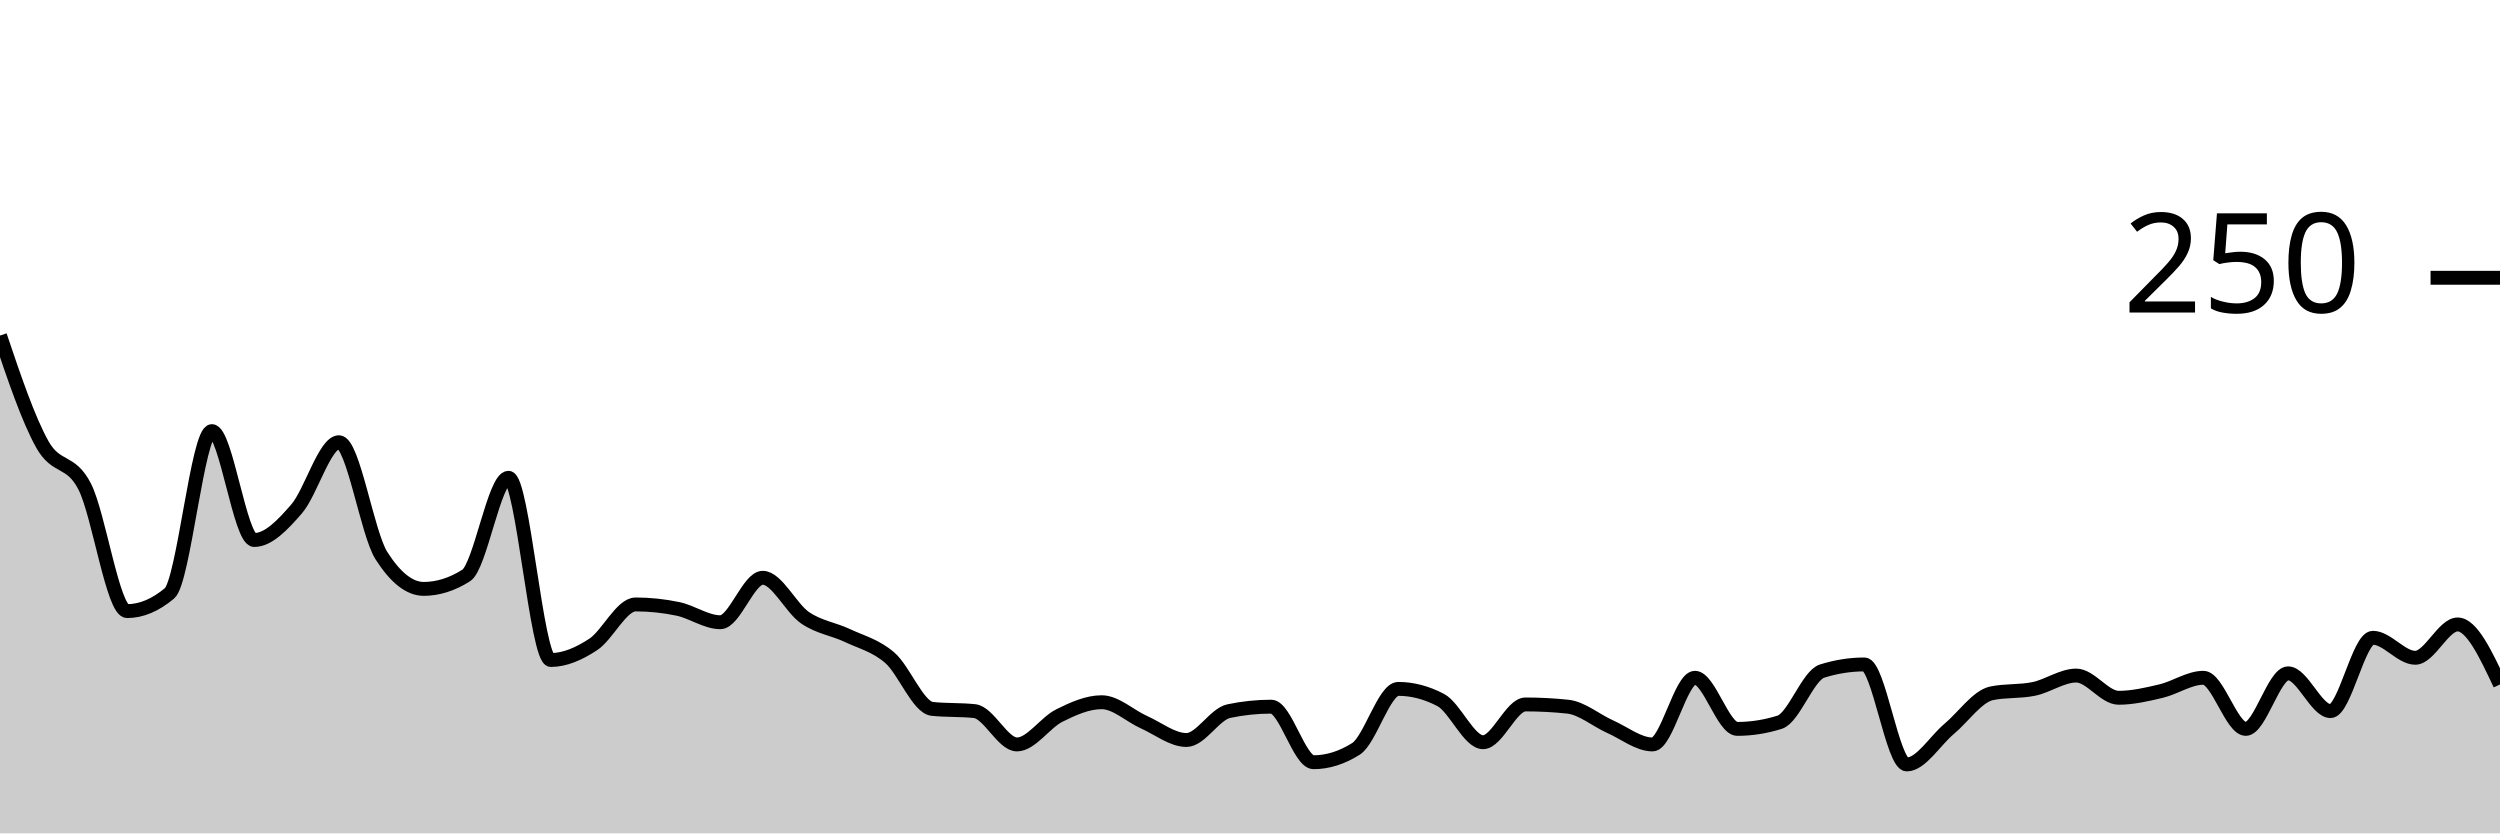
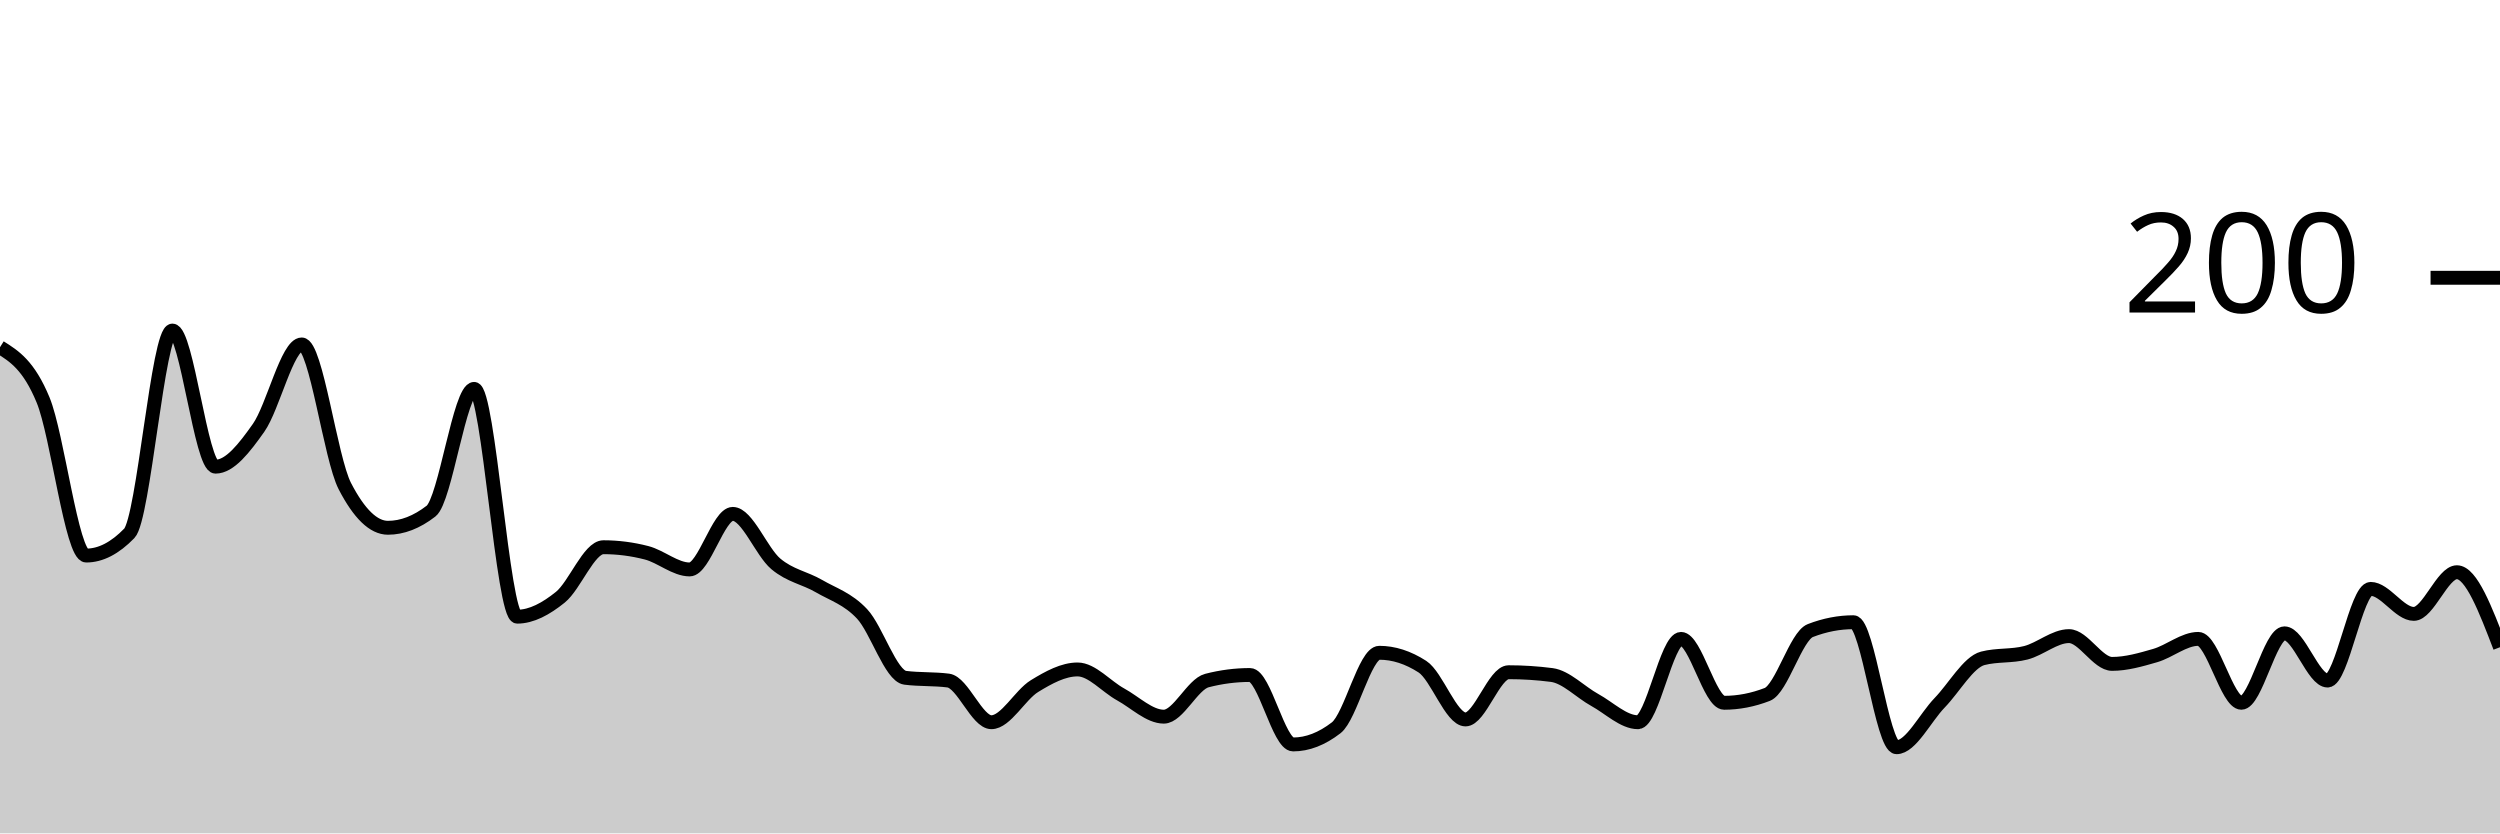
<svg xmlns="http://www.w3.org/2000/svg" viewBox="0 0 180 60">
  <g transform="translate(0,20)">
-     <path class="area" fill="rgba(0, 0, 0, 0.2)" d="M0,4.16C1.017,7.173,2.034,10.187,3.051,12C4.068,13.813,5.085,13.04,6.102,15.04C7.119,17.04,8.136,24,9.153,24C10.169,24,11.186,23.573,12.203,22.72C13.22,21.867,14.237,11.04,15.254,11.04C16.271,11.04,17.288,18.88,18.305,18.88C19.322,18.88,20.339,17.813,21.356,16.64C22.373,15.467,23.39,11.84,24.407,11.84C25.424,11.84,26.441,18.4,27.458,20C28.475,21.6,29.492,22.4,30.508,22.4C31.525,22.4,32.542,22.08,33.559,21.44C34.576,20.8,35.593,14.4,36.61,14.4C37.627,14.4,38.644,27.52,39.661,27.52C40.678,27.52,41.695,27.067,42.712,26.4C43.729,25.733,44.746,23.52,45.763,23.52C46.78,23.52,47.797,23.627,48.814,23.84C49.831,24.053,50.847,24.8,51.864,24.8C52.881,24.8,53.898,21.6,54.915,21.6C55.932,21.6,56.949,23.787,57.966,24.48C58.983,25.173,60,25.28,61.017,25.76C62.034,26.24,63.051,26.48,64.068,27.36C65.085,28.24,66.102,30.933,67.119,31.04C68.136,31.147,69.153,31.093,70.169,31.2C71.186,31.307,72.203,33.6,73.22,33.6C74.237,33.6,75.254,32.027,76.271,31.52C77.288,31.013,78.305,30.56,79.322,30.56C80.339,30.56,81.356,31.547,82.373,32C83.39,32.453,84.407,33.28,85.424,33.28C86.441,33.28,87.458,31.413,88.475,31.2C89.492,30.987,90.508,30.88,91.525,30.88C92.542,30.88,93.559,34.88,94.576,34.88C95.593,34.88,96.61,34.56,97.627,33.92C98.644,33.28,99.661,29.6,100.678,29.6C101.695,29.6,102.712,29.867,103.729,30.4C104.746,30.933,105.763,33.44,106.78,33.44C107.797,33.44,108.814,30.72,109.831,30.72C110.847,30.72,111.864,30.773,112.881,30.88C113.898,30.987,114.915,31.867,115.932,32.32C116.949,32.773,117.966,33.6,118.983,33.6C120,33.6,121.017,28.8,122.034,28.8C123.051,28.8,124.068,32.48,125.085,32.48C126.102,32.48,127.119,32.32,128.136,32C129.153,31.68,130.169,28.64,131.186,28.32C132.203,28,133.22,27.84,134.237,27.84C135.254,27.84,136.271,35.04,137.288,35.04C138.305,35.04,139.322,33.333,140.339,32.48C141.356,31.627,142.373,30.133,143.39,29.92C144.407,29.707,145.424,29.813,146.441,29.6C147.458,29.387,148.475,28.64,149.492,28.64C150.508,28.64,151.525,30.24,152.542,30.24C153.559,30.24,154.576,30,155.593,29.76C156.61,29.52,157.627,28.8,158.644,28.8C159.661,28.8,160.678,32.48,161.695,32.48C162.712,32.48,163.729,28.48,164.746,28.48C165.763,28.48,166.78,31.2,167.797,31.2C168.814,31.2,169.831,25.92,170.847,25.92C171.864,25.92,172.881,27.36,173.898,27.36C174.915,27.36,175.932,24.96,176.949,24.96C177.966,24.96,178.983,27.12,180,29.28L180,40C178.983,40,177.966,40,176.949,40C175.932,40,174.915,40,173.898,40C172.881,40,171.864,40,170.847,40C169.831,40,168.814,40,167.797,40C166.78,40,165.763,40,164.746,40C163.729,40,162.712,40,161.695,40C160.678,40,159.661,40,158.644,40C157.627,40,156.61,40,155.593,40C154.576,40,153.559,40,152.542,40C151.525,40,150.508,40,149.492,40C148.475,40,147.458,40,146.441,40C145.424,40,144.407,40,143.39,40C142.373,40,141.356,40,140.339,40C139.322,40,138.305,40,137.288,40C136.271,40,135.254,40,134.237,40C133.22,40,132.203,40,131.186,40C130.169,40,129.153,40,128.136,40C127.119,40,126.102,40,125.085,40C124.068,40,123.051,40,122.034,40C121.017,40,120,40,118.983,40C117.966,40,116.949,40,115.932,40C114.915,40,113.898,40,112.881,40C111.864,40,110.847,40,109.831,40C108.814,40,107.797,40,106.78,40C105.763,40,104.746,40,103.729,40C102.712,40,101.695,40,100.678,40C99.661,40,98.644,40,97.627,40C96.61,40,95.593,40,94.576,40C93.559,40,92.542,40,91.525,40C90.508,40,89.492,40,88.475,40C87.458,40,86.441,40,85.424,40C84.407,40,83.39,40,82.373,40C81.356,40,80.339,40,79.322,40C78.305,40,77.288,40,76.271,40C75.254,40,74.237,40,73.22,40C72.203,40,71.186,40,70.169,40C69.153,40,68.136,40,67.119,40C66.102,40,65.085,40,64.068,40C63.051,40,62.034,40,61.017,40C60,40,58.983,40,57.966,40C56.949,40,55.932,40,54.915,40C53.898,40,52.881,40,51.864,40C50.847,40,49.831,40,48.814,40C47.797,40,46.78,40,45.763,40C44.746,40,43.729,40,42.712,40C41.695,40,40.678,40,39.661,40C38.644,40,37.627,40,36.61,40C35.593,40,34.576,40,33.559,40C32.542,40,31.525,40,30.508,40C29.492,40,28.475,40,27.458,40C26.441,40,25.424,40,24.407,40C23.39,40,22.373,40,21.356,40C20.339,40,19.322,40,18.305,40C17.288,40,16.271,40,15.254,40C14.237,40,13.22,40,12.203,40C11.186,40,10.169,40,9.153,40C8.136,40,7.119,40,6.102,40C5.085,40,4.068,40,3.051,40C2.034,40,1.017,40,0,40Z" />
-     <path class="line" stroke="black" fill="none" d="M0,4.16C1.017,7.173,2.034,10.187,3.051,12C4.068,13.813,5.085,13.04,6.102,15.04C7.119,17.04,8.136,24,9.153,24C10.169,24,11.186,23.573,12.203,22.72C13.22,21.867,14.237,11.04,15.254,11.04C16.271,11.04,17.288,18.88,18.305,18.88C19.322,18.88,20.339,17.813,21.356,16.64C22.373,15.467,23.39,11.84,24.407,11.84C25.424,11.84,26.441,18.4,27.458,20C28.475,21.6,29.492,22.4,30.508,22.4C31.525,22.4,32.542,22.08,33.559,21.44C34.576,20.8,35.593,14.4,36.61,14.4C37.627,14.4,38.644,27.52,39.661,27.52C40.678,27.52,41.695,27.067,42.712,26.4C43.729,25.733,44.746,23.52,45.763,23.52C46.78,23.52,47.797,23.627,48.814,23.84C49.831,24.053,50.847,24.8,51.864,24.8C52.881,24.8,53.898,21.6,54.915,21.6C55.932,21.6,56.949,23.787,57.966,24.48C58.983,25.173,60,25.28,61.017,25.76C62.034,26.24,63.051,26.48,64.068,27.36C65.085,28.24,66.102,30.933,67.119,31.04C68.136,31.147,69.153,31.093,70.169,31.2C71.186,31.307,72.203,33.6,73.22,33.6C74.237,33.6,75.254,32.027,76.271,31.52C77.288,31.013,78.305,30.56,79.322,30.56C80.339,30.56,81.356,31.547,82.373,32C83.39,32.453,84.407,33.28,85.424,33.28C86.441,33.28,87.458,31.413,88.475,31.2C89.492,30.987,90.508,30.88,91.525,30.88C92.542,30.88,93.559,34.88,94.576,34.88C95.593,34.88,96.61,34.56,97.627,33.92C98.644,33.28,99.661,29.6,100.678,29.6C101.695,29.6,102.712,29.867,103.729,30.4C104.746,30.933,105.763,33.44,106.78,33.44C107.797,33.44,108.814,30.72,109.831,30.72C110.847,30.72,111.864,30.773,112.881,30.88C113.898,30.987,114.915,31.867,115.932,32.32C116.949,32.773,117.966,33.6,118.983,33.6C120,33.6,121.017,28.8,122.034,28.8C123.051,28.8,124.068,32.48,125.085,32.48C126.102,32.48,127.119,32.32,128.136,32C129.153,31.68,130.169,28.64,131.186,28.32C132.203,28,133.22,27.84,134.237,27.84C135.254,27.84,136.271,35.04,137.288,35.04C138.305,35.04,139.322,33.333,140.339,32.48C141.356,31.627,142.373,30.133,143.39,29.92C144.407,29.707,145.424,29.813,146.441,29.6C147.458,29.387,148.475,28.64,149.492,28.64C150.508,28.64,151.525,30.24,152.542,30.24C153.559,30.24,154.576,30,155.593,29.76C156.61,29.52,157.627,28.8,158.644,28.8C159.661,28.8,160.678,32.48,161.695,32.48C162.712,32.48,163.729,28.48,164.746,28.48C165.763,28.48,166.78,31.2,167.797,31.2C168.814,31.2,169.831,25.92,170.847,25.92C171.864,25.92,172.881,27.36,173.898,27.36C174.915,27.36,175.932,24.96,176.949,24.96C177.966,24.96,178.983,27.12,180,29.28" />
+     <path class="area" fill="rgba(0, 0, 0, 0.2)" d="M0,5C1.034,5.65,2.069,6.3,3.103,8.8C4.138,11.3,5.172,20,6.207,20C7.241,20,8.276,19.467,9.31,18.4C10.345,17.333,11.379,3.8,12.414,3.8C13.448,3.8,14.483,13.6,15.517,13.6C16.552,13.6,17.586,12.267,18.621,10.8C19.655,9.333,20.69,4.8,21.724,4.8C22.759,4.8,23.793,13,24.828,15C25.862,17,26.897,18,27.931,18C28.966,18,30,17.6,31.034,16.8C32.069,16,33.103,8,34.138,8C35.172,8,36.207,24.4,37.241,24.4C38.276,24.4,39.31,23.833,40.345,23C41.379,22.167,42.414,19.4,43.448,19.4C44.483,19.4,45.517,19.533,46.552,19.8C47.586,20.067,48.621,21,49.655,21C50.69,21,51.724,17,52.759,17C53.793,17,54.828,19.733,55.862,20.6C56.897,21.467,57.931,21.6,58.966,22.2C60,22.8,61.034,23.1,62.069,24.2C63.103,25.3,64.138,28.667,65.172,28.8C66.207,28.933,67.241,28.867,68.276,29C69.31,29.133,70.345,32,71.379,32C72.414,32,73.448,30.033,74.483,29.4C75.517,28.767,76.552,28.2,77.586,28.2C78.621,28.2,79.655,29.433,80.69,30C81.724,30.567,82.759,31.6,83.793,31.6C84.828,31.6,85.862,29.267,86.897,29C87.931,28.733,88.966,28.6,90,28.6C91.034,28.6,92.069,33.6,93.103,33.6C94.138,33.6,95.172,33.2,96.207,32.4C97.241,31.6,98.276,27,99.31,27C100.345,27,101.379,27.333,102.414,28C103.448,28.667,104.483,31.8,105.517,31.8C106.552,31.8,107.586,28.4,108.621,28.4C109.655,28.4,110.69,28.467,111.724,28.6C112.759,28.733,113.793,29.833,114.828,30.4C115.862,30.967,116.897,32,117.931,32C118.966,32,120,26,121.034,26C122.069,26,123.103,30.6,124.138,30.6C125.172,30.6,126.207,30.4,127.241,30C128.276,29.6,129.31,25.8,130.345,25.4C131.379,25,132.414,24.8,133.448,24.8C134.483,24.8,135.517,33.8,136.552,33.8C137.586,33.8,138.621,31.667,139.655,30.6C140.69,29.533,141.724,27.667,142.759,27.4C143.793,27.133,144.828,27.267,145.862,27C146.897,26.733,147.931,25.8,148.966,25.8C150,25.8,151.034,27.8,152.069,27.8C153.103,27.8,154.138,27.5,155.172,27.2C156.207,26.9,157.241,26,158.276,26C159.31,26,160.345,30.6,161.379,30.6C162.414,30.6,163.448,25.6,164.483,25.6C165.517,25.6,166.552,29,167.586,29C168.621,29,169.655,22.4,170.69,22.4C171.724,22.4,172.759,24.2,173.793,24.2C174.828,24.2,175.862,21.2,176.897,21.2C177.931,21.2,178.966,23.9,180,26.6L180,40C178.966,40,177.931,40,176.897,40C175.862,40,174.828,40,173.793,40C172.759,40,171.724,40,170.69,40C169.655,40,168.621,40,167.586,40C166.552,40,165.517,40,164.483,40C163.448,40,162.414,40,161.379,40C160.345,40,159.31,40,158.276,40C157.241,40,156.207,40,155.172,40C154.138,40,153.103,40,152.069,40C151.034,40,150,40,148.966,40C147.931,40,146.897,40,145.862,40C144.828,40,143.793,40,142.759,40C141.724,40,140.69,40,139.655,40C138.621,40,137.586,40,136.552,40C135.517,40,134.483,40,133.448,40C132.414,40,131.379,40,130.345,40C129.31,40,128.276,40,127.241,40C126.207,40,125.172,40,124.138,40C123.103,40,122.069,40,121.034,40C120,40,118.966,40,117.931,40C116.897,40,115.862,40,114.828,40C113.793,40,112.759,40,111.724,40C110.69,40,109.655,40,108.621,40C107.586,40,106.552,40,105.517,40C104.483,40,103.448,40,102.414,40C101.379,40,100.345,40,99.31,40C98.276,40,97.241,40,96.207,40C95.172,40,94.138,40,93.103,40C92.069,40,91.034,40,90,40C88.966,40,87.931,40,86.897,40C85.862,40,84.828,40,83.793,40C82.759,40,81.724,40,80.69,40C79.655,40,78.621,40,77.586,40C76.552,40,75.517,40,74.483,40C73.448,40,72.414,40,71.379,40C70.345,40,69.31,40,68.276,40C67.241,40,66.207,40,65.172,40C64.138,40,63.103,40,62.069,40C61.034,40,60,40,58.966,40C57.931,40,56.897,40,55.862,40C54.828,40,53.793,40,52.759,40C51.724,40,50.69,40,49.655,40C48.621,40,47.586,40,46.552,40C45.517,40,44.483,40,43.448,40C42.414,40,41.379,40,40.345,40C39.31,40,38.276,40,37.241,40C36.207,40,35.172,40,34.138,40C33.103,40,32.069,40,31.034,40C30,40,28.966,40,27.931,40C26.897,40,25.862,40,24.828,40C23.793,40,22.759,40,21.724,40C20.69,40,19.655,40,18.621,40C17.586,40,16.552,40,15.517,40C14.483,40,13.448,40,12.414,40C11.379,40,10.345,40,9.31,40C8.276,40,7.241,40,6.207,40C5.172,40,4.138,40,3.103,40C2.069,40,1.034,40,0,40Z" />
+     <path class="line" stroke="black" fill="none" d="M0,5C1.034,5.65,2.069,6.3,3.103,8.8C4.138,11.3,5.172,20,6.207,20C7.241,20,8.276,19.467,9.31,18.4C10.345,17.333,11.379,3.8,12.414,3.8C13.448,3.8,14.483,13.6,15.517,13.6C16.552,13.6,17.586,12.267,18.621,10.8C19.655,9.333,20.69,4.8,21.724,4.8C22.759,4.8,23.793,13,24.828,15C25.862,17,26.897,18,27.931,18C28.966,18,30,17.6,31.034,16.8C32.069,16,33.103,8,34.138,8C35.172,8,36.207,24.4,37.241,24.4C38.276,24.4,39.31,23.833,40.345,23C41.379,22.167,42.414,19.4,43.448,19.4C44.483,19.4,45.517,19.533,46.552,19.8C47.586,20.067,48.621,21,49.655,21C50.69,21,51.724,17,52.759,17C53.793,17,54.828,19.733,55.862,20.6C56.897,21.467,57.931,21.6,58.966,22.2C60,22.8,61.034,23.1,62.069,24.2C63.103,25.3,64.138,28.667,65.172,28.8C66.207,28.933,67.241,28.867,68.276,29C69.31,29.133,70.345,32,71.379,32C72.414,32,73.448,30.033,74.483,29.4C75.517,28.767,76.552,28.2,77.586,28.2C78.621,28.2,79.655,29.433,80.69,30C81.724,30.567,82.759,31.6,83.793,31.6C84.828,31.6,85.862,29.267,86.897,29C87.931,28.733,88.966,28.6,90,28.6C91.034,28.6,92.069,33.6,93.103,33.6C94.138,33.6,95.172,33.2,96.207,32.4C97.241,31.6,98.276,27,99.31,27C100.345,27,101.379,27.333,102.414,28C103.448,28.667,104.483,31.8,105.517,31.8C106.552,31.8,107.586,28.4,108.621,28.4C109.655,28.4,110.69,28.467,111.724,28.6C112.759,28.733,113.793,29.833,114.828,30.4C115.862,30.967,116.897,32,117.931,32C118.966,32,120,26,121.034,26C122.069,26,123.103,30.6,124.138,30.6C125.172,30.6,126.207,30.4,127.241,30C128.276,29.6,129.31,25.8,130.345,25.4C131.379,25,132.414,24.8,133.448,24.8C134.483,24.8,135.517,33.8,136.552,33.8C137.586,33.8,138.621,31.667,139.655,30.6C140.69,29.533,141.724,27.667,142.759,27.4C143.793,27.133,144.828,27.267,145.862,27C146.897,26.733,147.931,25.8,148.966,25.8C150,25.8,151.034,27.8,152.069,27.8C153.103,27.8,154.138,27.5,155.172,27.2C156.207,26.9,157.241,26,158.276,26C159.31,26,160.345,30.6,161.379,30.6C162.414,30.6,163.448,25.6,164.483,25.6C165.517,25.6,166.552,29,167.586,29C168.621,29,169.655,22.4,170.69,22.4C171.724,22.4,172.759,24.2,173.793,24.2C174.828,24.2,175.862,21.2,176.897,21.2C177.931,21.2,178.966,23.9,180,26.6" />
    <path class="axis-ceiling" stroke-width="1" stroke="black" fill="none" d="M175,0L180,0" />
-     <text class="axis-ceiling-label" font-family="sans-serif" text-anchor="end" font-size="10px" x="170" y="2.5">250</text>
+     <text class="axis-ceiling-label" font-family="sans-serif" text-anchor="end" font-size="10px" x="170" y="2.5">200</text>
  </g>
</svg>
